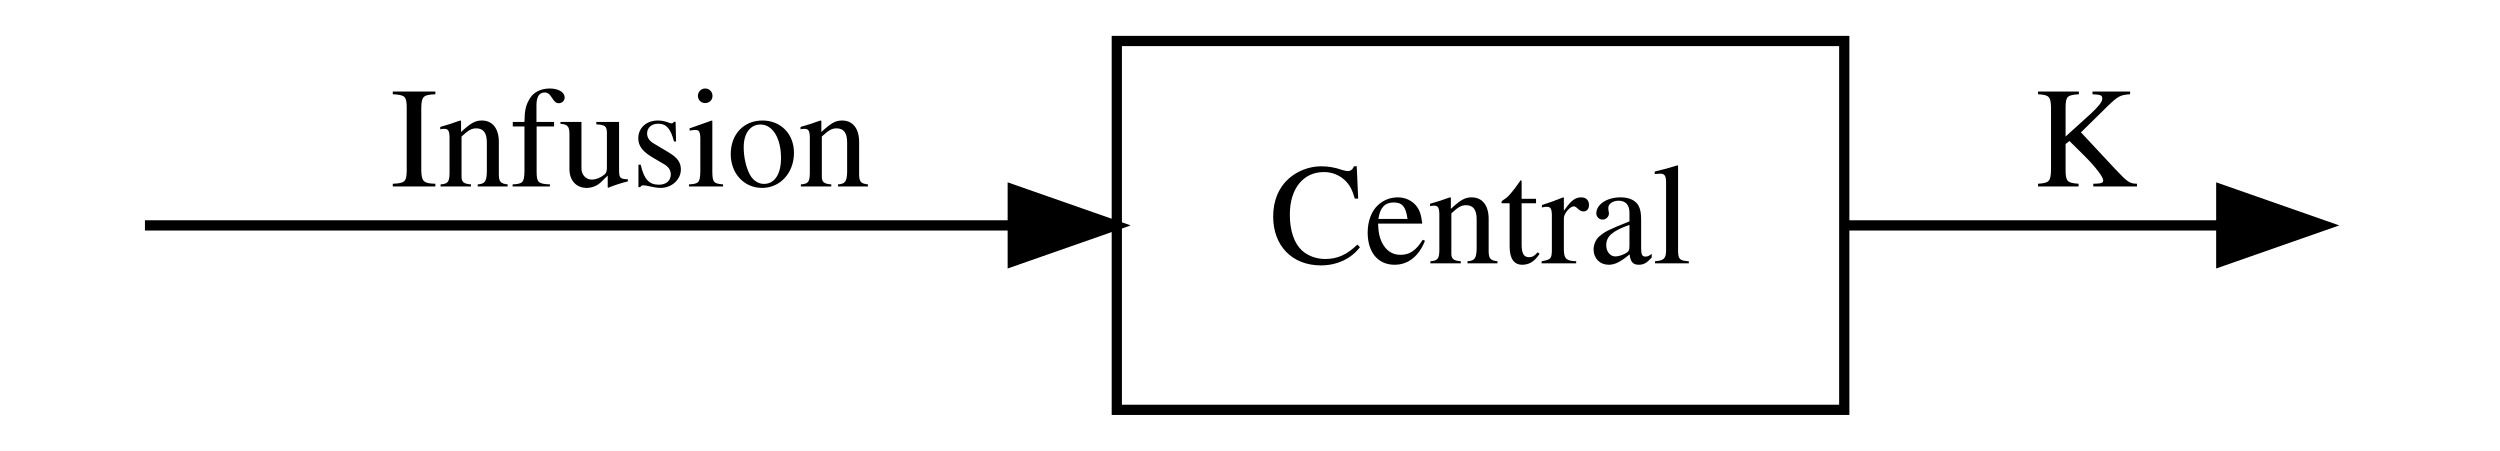
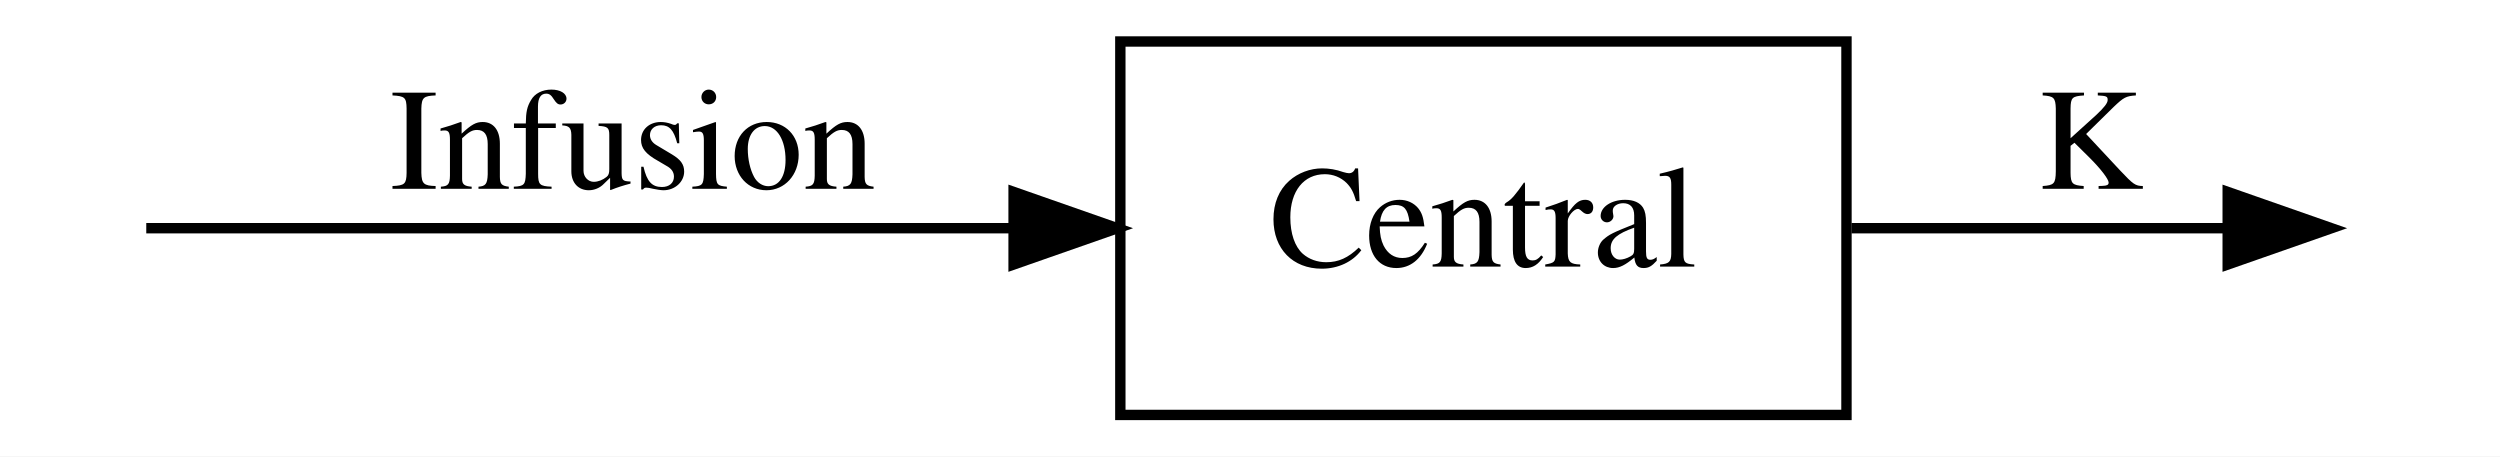
- <svg xmlns="http://www.w3.org/2000/svg" width="244pt" height="44pt" viewBox="0.00 0.00 244.00 44.00">
+ <svg xmlns="http://www.w3.org/2000/svg" width="241pt" height="44pt" viewBox="0.00 0.00 241.00 44.00">
  <g id="graph0" class="graph" transform="scale(1 1) rotate(0) translate(4 40)">
-     <polygon fill="#ffffff" stroke="transparent" points="-4,4 -4,-40 240,-40 240,4 -4,4" />
+     <polygon fill="white" stroke="transparent" points="-4,4 -4,-40 237,-40 237,4 -4,4" />
    <g id="node3" class="node">
-       <polygon fill="none" stroke="#000000" points="176,-36 105,-36 105,0 176,0 176,-36" />
-       <text text-anchor="middle" x="140.5" y="-14.3" font-family="Times,serif" font-size="14.00" fill="#000000">Central</text>
+       <polygon fill="none" stroke="black" points="174,-36 104,-36 104,0 174,0 174,-36" />
+       <text text-anchor="middle" x="139" y="-14.3" font-family="Times,serif" font-size="14.00">Central</text>
    </g>
    <g id="edge2" class="edge">
-       <path fill="none" stroke="#000000" d="M10.146,-18C23.974,-18 63.037,-18 94.823,-18" />
-       <polygon fill="#000000" stroke="#000000" points="94.846,-21.5 104.846,-18 94.846,-14.5 94.846,-21.5" />
-       <text text-anchor="middle" x="57.5" y="-21.8" font-family="Times,serif" font-size="14.00" fill="#000000">Infusion</text>
+       <path fill="none" stroke="black" d="M10.1,-18C22.65,-18 61.64,-18 93.3,-18" />
+       <polygon fill="black" stroke="black" points="93.71,-21.5 103.71,-18 93.71,-14.5 93.71,-21.5" />
+       <text text-anchor="middle" x="57" y="-21.8" font-family="Times,serif" font-size="14.00">Infusion</text>
    </g>
    <g id="edge1" class="edge">
-       <path fill="none" stroke="#000000" d="M176.187,-18C188.836,-18 202.475,-18 212.791,-18" />
-       <polygon fill="#000000" stroke="#000000" points="212.797,-21.5 222.797,-18 212.797,-14.5 212.797,-21.5" />
-       <text text-anchor="middle" x="199.5" y="-21.8" font-family="Times,serif" font-size="14.00" fill="#000000">K</text>
+       <path fill="none" stroke="black" d="M174.48,-18C186.98,-18 200.47,-18 210.51,-18" />
+       <polygon fill="black" stroke="black" points="210.75,-21.5 220.75,-18 210.75,-14.5 210.75,-21.5" />
+       <text text-anchor="middle" x="197.5" y="-21.8" font-family="Times,serif" font-size="14.00">K</text>
    </g>
  </g>
</svg>
